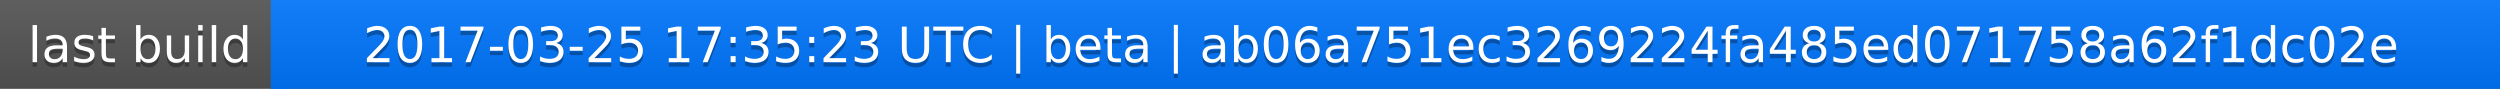
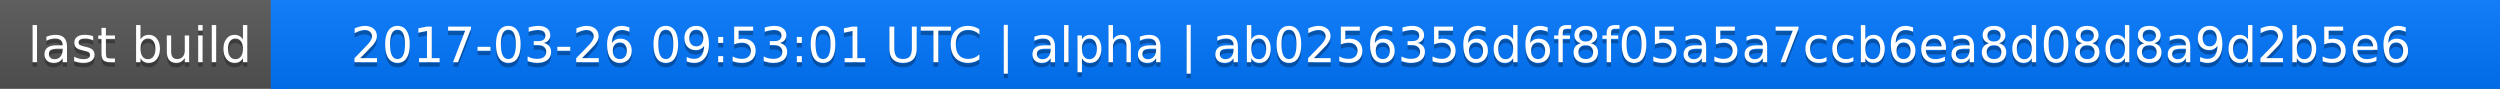
<svg xmlns="http://www.w3.org/2000/svg" width="563" height="20">
  <linearGradient id="a" x2="0" y2="100%">
    <stop offset="0" stop-color="#bbb" stop-opacity=".1" />
    <stop offset="1" stop-opacity=".1" />
  </linearGradient>
  <rect rx="0" width="563" height="20" fill="#555" />
  <rect rx="0" x="61" width="502" height="20" fill="#07f" />
  <path fill="#07f" d="M61 0h4v20h-4z" />
  <rect rx="0" width="563" height="20" fill="url(#a)" />
  <g fill="#fff" text-anchor="middle" font-family="DejaVu Sans,Verdana,Geneva,sans-serif" font-size="11">
    <text x="31.5" y="15" fill="#010101" fill-opacity=".3">last build</text>
    <text x="31.5" y="14">last build</text>
-     <text x="311" y="15" fill="#010101" fill-opacity=".3">2017-03-25 17:35:23 UTC | beta | ab06a751ec3269224fa485ed071758a62f1dc02e</text>
-     <text x="311" y="14">2017-03-25 17:35:23 UTC | beta | ab06a751ec3269224fa485ed071758a62f1dc02e</text>
+     <text x="311" y="15" fill="#010101" fill-opacity=".3">2017-03-26 09:53:01 UTC | alpha | ab0256356d6f8f05a5a7ccb6ea8d08d8a9d2b5e6</text>
+     <text x="311" y="14">2017-03-26 09:53:01 UTC | alpha | ab0256356d6f8f05a5a7ccb6ea8d08d8a9d2b5e6</text>
  </g>
</svg>
